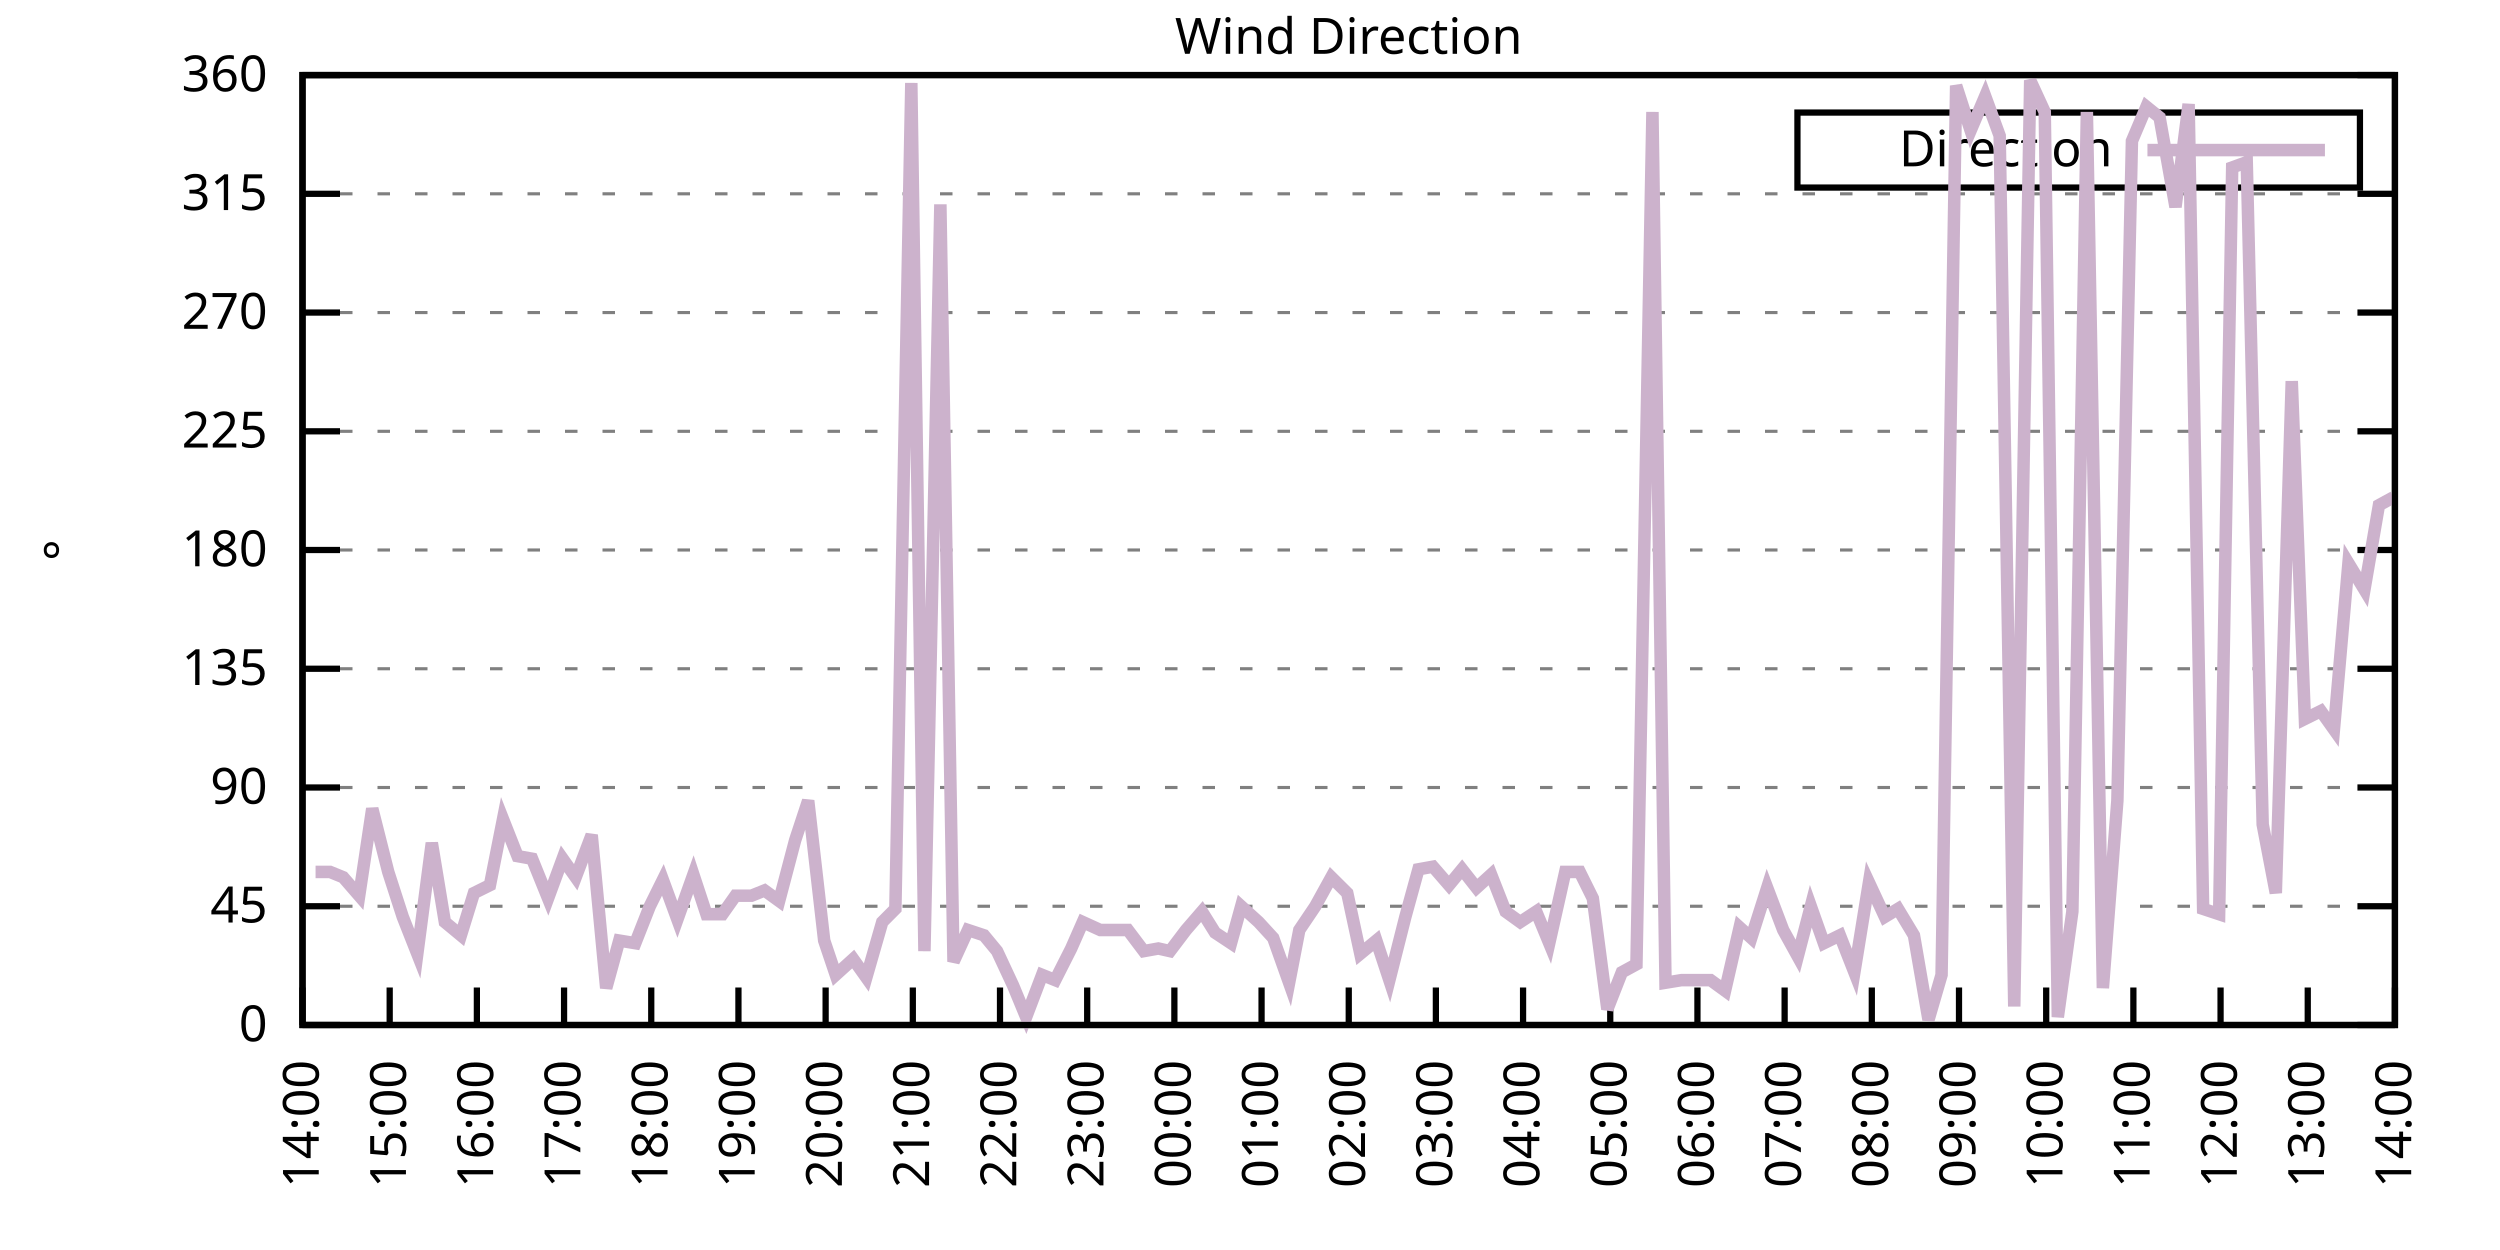
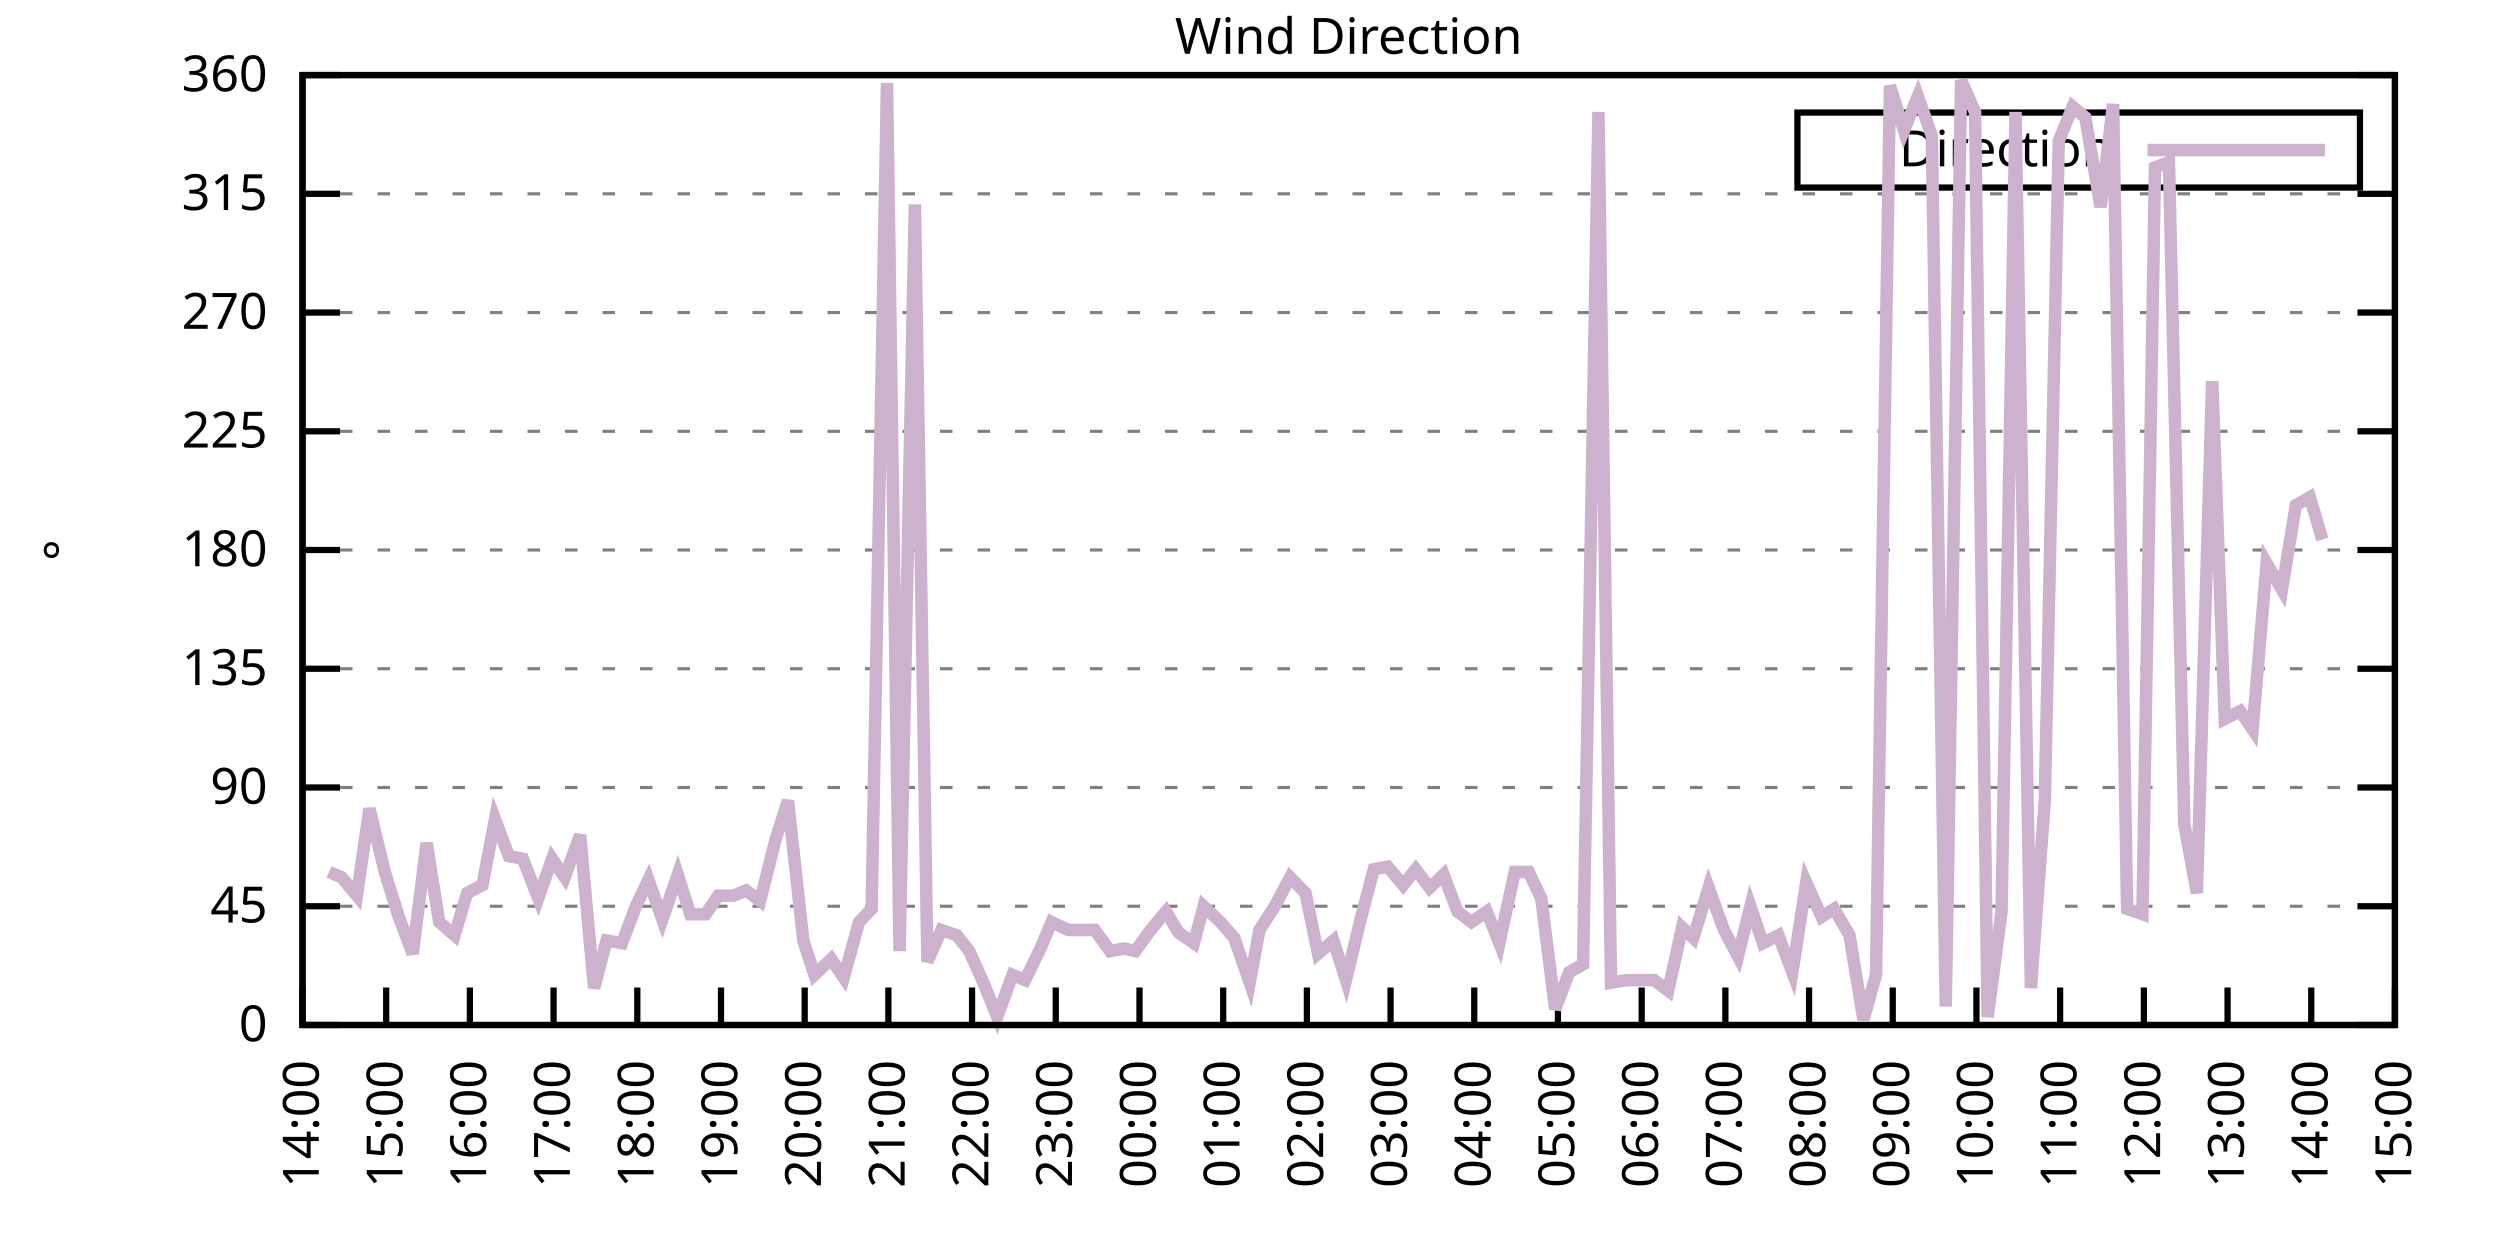
<svg xmlns="http://www.w3.org/2000/svg" xmlns:xlink="http://www.w3.org/1999/xlink" width="400" height="200" viewBox="0 0 400 200">
  <g id="gnuplot_canvas">
    <rect x="0" y="0" width="400" height="200" fill="none" />
    <defs>
      <circle id="gpDot" r="0.5" stroke-width="0.5" stroke="currentColor" />
      <path id="gpPt0" stroke-width="0.333" stroke="currentColor" d="M-1,0 h2 M0,-1 v2" />
      <path id="gpPt1" stroke-width="0.333" stroke="currentColor" d="M-1,-1 L1,1 M1,-1 L-1,1" />
      <path id="gpPt2" stroke-width="0.333" stroke="currentColor" d="M-1,0 L1,0 M0,-1 L0,1 M-1,-1 L1,1 M-1,1 L1,-1" />
      <rect id="gpPt3" stroke-width="0.333" stroke="currentColor" x="-1" y="-1" width="2" height="2" />
      <rect id="gpPt4" stroke-width="0.333" stroke="currentColor" fill="currentColor" x="-1" y="-1" width="2" height="2" />
      <circle id="gpPt5" stroke-width="0.333" stroke="currentColor" cx="0" cy="0" r="1" />
      <use xlink:href="#gpPt5" id="gpPt6" fill="currentColor" stroke="none" />
      <path id="gpPt7" stroke-width="0.333" stroke="currentColor" d="M0,-1.33 L-1.33,0.67 L1.33,0.67 z" />
      <use xlink:href="#gpPt7" id="gpPt8" fill="currentColor" stroke="none" />
      <use xlink:href="#gpPt7" id="gpPt9" stroke="currentColor" transform="rotate(180)" />
      <use xlink:href="#gpPt9" id="gpPt10" fill="currentColor" stroke="none" />
      <use xlink:href="#gpPt3" id="gpPt11" stroke="currentColor" transform="rotate(45)" />
      <use xlink:href="#gpPt11" id="gpPt12" fill="currentColor" stroke="none" />
      <path id="gpPt13" stroke-width="0.333" stroke="currentColor" d="M0,1.330 L1.265,0.411 L0.782,-1.067 L-0.782,-1.076 L-1.265,0.411 z" />
      <use xlink:href="#gpPt13" id="gpPt14" fill="currentColor" stroke="none" />
      <filter id="textbox" filterUnits="objectBoundingBox" x="0" y="0" height="1" width="1">
        <feFlood flood-color="white" flood-opacity="1" result="bgnd" />
        <feComposite in="SourceGraphic" in2="bgnd" operator="atop" />
      </filter>
      <filter id="greybox" filterUnits="objectBoundingBox" x="0" y="0" height="1" width="1">
        <feFlood flood-color="lightgrey" flood-opacity="1" result="grey" />
        <feComposite in="SourceGraphic" in2="grey" operator="atop" />
      </filter>
    </defs>
    <g fill="none" color="white" stroke="currentColor" stroke-width="1.00" stroke-linecap="butt" stroke-linejoin="miter">
</g>
    <g fill="none" color="black" stroke="currentColor" stroke-width="1.00" stroke-linecap="butt" stroke-linejoin="miter">
      <g stroke="none" shape-rendering="crispEdges">
        <polygon fill="rgb(255, 255, 255)" points="48.40,164.00 383.18,164.00 383.18,12.02 48.40,12.02 " />
      </g>
    </g>
    <g fill="none" color="black" stroke="currentColor" stroke-width="1.00" stroke-linecap="butt" stroke-linejoin="miter">
</g>
    <g fill="none" color="black" stroke="black" stroke-width="0.50" stroke-linecap="butt" stroke-linejoin="miter">
</g>
    <g fill="none" color="gray" stroke="currentColor" stroke-width="0.50" stroke-linecap="butt" stroke-linejoin="miter">
      <path stroke="gray" stroke-dasharray="2,4" class="gridline" d="M48.40,164.00 L383.19,164.00  " />
    </g>
    <g fill="none" color="gray" stroke="gray" stroke-width="1.00" stroke-linecap="butt" stroke-linejoin="miter">
</g>
    <g fill="none" color="black" stroke="currentColor" stroke-width="1.00" stroke-linecap="butt" stroke-linejoin="miter">
      <path stroke="black" d="M48.40,164.00 L54.40,164.00 M383.19,164.00 L377.19,164.00  " />
      <g transform="translate(42.80,166.60)" stroke="none" fill="black" font-family="Sans" font-size="8.00" text-anchor="end">
        <text>
          <tspan font-family="Sans"> 0</tspan>
        </text>
      </g>
    </g>
    <g fill="none" color="black" stroke="currentColor" stroke-width="1.00" stroke-linecap="butt" stroke-linejoin="miter">
</g>
    <g fill="none" color="black" stroke="black" stroke-width="0.50" stroke-linecap="butt" stroke-linejoin="miter">
</g>
    <g fill="none" color="gray" stroke="currentColor" stroke-width="0.50" stroke-linecap="butt" stroke-linejoin="miter">
      <path stroke="gray" stroke-dasharray="2,4" class="gridline" d="M48.40,145.00 L383.19,145.00  " />
    </g>
    <g fill="none" color="gray" stroke="gray" stroke-width="1.00" stroke-linecap="butt" stroke-linejoin="miter">
</g>
    <g fill="none" color="black" stroke="currentColor" stroke-width="1.00" stroke-linecap="butt" stroke-linejoin="miter">
      <path stroke="black" d="M48.40,145.00 L54.40,145.00 M383.19,145.00 L377.19,145.00  " />
      <g transform="translate(42.80,147.60)" stroke="none" fill="black" font-family="Sans" font-size="8.00" text-anchor="end">
        <text>
          <tspan font-family="Sans"> 45</tspan>
        </text>
      </g>
    </g>
    <g fill="none" color="black" stroke="currentColor" stroke-width="1.00" stroke-linecap="butt" stroke-linejoin="miter">
</g>
    <g fill="none" color="black" stroke="black" stroke-width="0.50" stroke-linecap="butt" stroke-linejoin="miter">
</g>
    <g fill="none" color="gray" stroke="currentColor" stroke-width="0.50" stroke-linecap="butt" stroke-linejoin="miter">
      <path stroke="gray" stroke-dasharray="2,4" class="gridline" d="M48.40,126.00 L383.19,126.00  " />
    </g>
    <g fill="none" color="gray" stroke="gray" stroke-width="1.00" stroke-linecap="butt" stroke-linejoin="miter">
</g>
    <g fill="none" color="black" stroke="currentColor" stroke-width="1.00" stroke-linecap="butt" stroke-linejoin="miter">
      <path stroke="black" d="M48.40,126.00 L54.40,126.00 M383.19,126.00 L377.19,126.00  " />
      <g transform="translate(42.80,128.60)" stroke="none" fill="black" font-family="Sans" font-size="8.00" text-anchor="end">
        <text>
          <tspan font-family="Sans"> 90</tspan>
        </text>
      </g>
    </g>
    <g fill="none" color="black" stroke="currentColor" stroke-width="1.00" stroke-linecap="butt" stroke-linejoin="miter">
</g>
    <g fill="none" color="black" stroke="black" stroke-width="0.50" stroke-linecap="butt" stroke-linejoin="miter">
</g>
    <g fill="none" color="gray" stroke="currentColor" stroke-width="0.50" stroke-linecap="butt" stroke-linejoin="miter">
      <path stroke="gray" stroke-dasharray="2,4" class="gridline" d="M48.40,107.00 L383.19,107.00  " />
    </g>
    <g fill="none" color="gray" stroke="gray" stroke-width="1.00" stroke-linecap="butt" stroke-linejoin="miter">
</g>
    <g fill="none" color="black" stroke="currentColor" stroke-width="1.00" stroke-linecap="butt" stroke-linejoin="miter">
      <path stroke="black" d="M48.40,107.00 L54.40,107.00 M383.19,107.00 L377.19,107.00  " />
      <g transform="translate(42.80,109.60)" stroke="none" fill="black" font-family="Sans" font-size="8.00" text-anchor="end">
        <text>
          <tspan font-family="Sans"> 135</tspan>
        </text>
      </g>
    </g>
    <g fill="none" color="black" stroke="currentColor" stroke-width="1.00" stroke-linecap="butt" stroke-linejoin="miter">
</g>
    <g fill="none" color="black" stroke="black" stroke-width="0.50" stroke-linecap="butt" stroke-linejoin="miter">
</g>
    <g fill="none" color="gray" stroke="currentColor" stroke-width="0.50" stroke-linecap="butt" stroke-linejoin="miter">
      <path stroke="gray" stroke-dasharray="2,4" class="gridline" d="M48.40,88.00 L383.19,88.00  " />
    </g>
    <g fill="none" color="gray" stroke="gray" stroke-width="1.00" stroke-linecap="butt" stroke-linejoin="miter">
</g>
    <g fill="none" color="black" stroke="currentColor" stroke-width="1.00" stroke-linecap="butt" stroke-linejoin="miter">
      <path stroke="black" d="M48.40,88.00 L54.40,88.00 M383.19,88.00 L377.19,88.00  " />
      <g transform="translate(42.80,90.60)" stroke="none" fill="black" font-family="Sans" font-size="8.00" text-anchor="end">
        <text>
          <tspan font-family="Sans"> 180</tspan>
        </text>
      </g>
    </g>
    <g fill="none" color="black" stroke="currentColor" stroke-width="1.00" stroke-linecap="butt" stroke-linejoin="miter">
</g>
    <g fill="none" color="black" stroke="black" stroke-width="0.50" stroke-linecap="butt" stroke-linejoin="miter">
</g>
    <g fill="none" color="gray" stroke="currentColor" stroke-width="0.50" stroke-linecap="butt" stroke-linejoin="miter">
      <path stroke="gray" stroke-dasharray="2,4" class="gridline" d="M48.40,69.01 L383.19,69.01  " />
    </g>
    <g fill="none" color="gray" stroke="gray" stroke-width="1.00" stroke-linecap="butt" stroke-linejoin="miter">
</g>
    <g fill="none" color="black" stroke="currentColor" stroke-width="1.00" stroke-linecap="butt" stroke-linejoin="miter">
      <path stroke="black" d="M48.40,69.01 L54.40,69.01 M383.19,69.01 L377.19,69.01  " />
      <g transform="translate(42.80,71.61)" stroke="none" fill="black" font-family="Sans" font-size="8.00" text-anchor="end">
        <text>
          <tspan font-family="Sans"> 225</tspan>
        </text>
      </g>
    </g>
    <g fill="none" color="black" stroke="currentColor" stroke-width="1.00" stroke-linecap="butt" stroke-linejoin="miter">
</g>
    <g fill="none" color="black" stroke="black" stroke-width="0.50" stroke-linecap="butt" stroke-linejoin="miter">
</g>
    <g fill="none" color="gray" stroke="currentColor" stroke-width="0.50" stroke-linecap="butt" stroke-linejoin="miter">
      <path stroke="gray" stroke-dasharray="2,4" class="gridline" d="M48.40,50.01 L383.19,50.01  " />
    </g>
    <g fill="none" color="gray" stroke="gray" stroke-width="1.00" stroke-linecap="butt" stroke-linejoin="miter">
</g>
    <g fill="none" color="black" stroke="currentColor" stroke-width="1.00" stroke-linecap="butt" stroke-linejoin="miter">
      <path stroke="black" d="M48.40,50.01 L54.40,50.01 M383.19,50.01 L377.19,50.01  " />
      <g transform="translate(42.80,52.61)" stroke="none" fill="black" font-family="Sans" font-size="8.00" text-anchor="end">
        <text>
          <tspan font-family="Sans"> 270</tspan>
        </text>
      </g>
    </g>
    <g fill="none" color="black" stroke="currentColor" stroke-width="1.00" stroke-linecap="butt" stroke-linejoin="miter">
</g>
    <g fill="none" color="black" stroke="black" stroke-width="0.50" stroke-linecap="butt" stroke-linejoin="miter">
</g>
    <g fill="none" color="gray" stroke="currentColor" stroke-width="0.50" stroke-linecap="butt" stroke-linejoin="miter">
      <path stroke="gray" stroke-dasharray="2,4" class="gridline" d="M48.40,31.01 L383.19,31.01  " />
    </g>
    <g fill="none" color="gray" stroke="gray" stroke-width="1.00" stroke-linecap="butt" stroke-linejoin="miter">
</g>
    <g fill="none" color="black" stroke="currentColor" stroke-width="1.00" stroke-linecap="butt" stroke-linejoin="miter">
      <path stroke="black" d="M48.40,31.01 L54.40,31.01 M383.19,31.01 L377.19,31.01  " />
      <g transform="translate(42.80,33.61)" stroke="none" fill="black" font-family="Sans" font-size="8.00" text-anchor="end">
        <text>
          <tspan font-family="Sans"> 315</tspan>
        </text>
      </g>
    </g>
    <g fill="none" color="black" stroke="currentColor" stroke-width="1.00" stroke-linecap="butt" stroke-linejoin="miter">
</g>
    <g fill="none" color="black" stroke="black" stroke-width="0.50" stroke-linecap="butt" stroke-linejoin="miter">
</g>
    <g fill="none" color="gray" stroke="currentColor" stroke-width="0.50" stroke-linecap="butt" stroke-linejoin="miter">
      <path stroke="gray" stroke-dasharray="2,4" class="gridline" d="M48.40,12.01 L383.19,12.01  " />
    </g>
    <g fill="none" color="gray" stroke="gray" stroke-width="1.00" stroke-linecap="butt" stroke-linejoin="miter">
</g>
    <g fill="none" color="black" stroke="currentColor" stroke-width="1.00" stroke-linecap="butt" stroke-linejoin="miter">
      <path stroke="black" d="M48.40,12.01 L54.40,12.01 M383.19,12.01 L377.19,12.01  " />
      <g transform="translate(42.80,14.61)" stroke="none" fill="black" font-family="Sans" font-size="8.00" text-anchor="end">
        <text>
          <tspan font-family="Sans"> 360</tspan>
        </text>
      </g>
    </g>
    <g fill="none" color="black" stroke="currentColor" stroke-width="1.00" stroke-linecap="butt" stroke-linejoin="miter">
      <path stroke="black" d="M48.40,164.00 L48.40,158.00  " />
      <g transform="translate(51.00,169.60) rotate(270.00)" stroke="none" fill="black" font-family="Sans" font-size="8.00" text-anchor="end">
        <text>
          <tspan font-family="Sans">14:00</tspan>
        </text>
      </g>
    </g>
    <g fill="none" color="black" stroke="currentColor" stroke-width="1.00" stroke-linecap="butt" stroke-linejoin="miter">
-       <path stroke="black" d="M62.35,164.00 L62.35,158.00  " />
-       <g transform="translate(64.95,169.60) rotate(270.00)" stroke="none" fill="black" font-family="Sans" font-size="8.00" text-anchor="end">
+       <path stroke="black" d="M61.79,164.00 L61.79,158.00  " />
+       <g transform="translate(64.39,169.60) rotate(270.00)" stroke="none" fill="black" font-family="Sans" font-size="8.00" text-anchor="end">
        <text>
          <tspan font-family="Sans">15:00</tspan>
        </text>
      </g>
    </g>
    <g fill="none" color="black" stroke="currentColor" stroke-width="1.00" stroke-linecap="butt" stroke-linejoin="miter">
-       <path stroke="black" d="M76.30,164.00 L76.30,158.00  " />
-       <g transform="translate(78.90,169.60) rotate(270.00)" stroke="none" fill="black" font-family="Sans" font-size="8.00" text-anchor="end">
+       <path stroke="black" d="M75.18,164.00 L75.18,158.00  " />
+       <g transform="translate(77.78,169.60) rotate(270.00)" stroke="none" fill="black" font-family="Sans" font-size="8.00" text-anchor="end">
        <text>
          <tspan font-family="Sans">16:00</tspan>
        </text>
      </g>
    </g>
    <g fill="none" color="black" stroke="currentColor" stroke-width="1.00" stroke-linecap="butt" stroke-linejoin="miter">
-       <path stroke="black" d="M90.25,164.00 L90.25,158.00  " />
-       <g transform="translate(92.85,169.60) rotate(270.00)" stroke="none" fill="black" font-family="Sans" font-size="8.00" text-anchor="end">
+       <path stroke="black" d="M88.57,164.00 L88.57,158.00  " />
+       <g transform="translate(91.17,169.60) rotate(270.00)" stroke="none" fill="black" font-family="Sans" font-size="8.00" text-anchor="end">
        <text>
          <tspan font-family="Sans">17:00</tspan>
        </text>
      </g>
    </g>
    <g fill="none" color="black" stroke="currentColor" stroke-width="1.00" stroke-linecap="butt" stroke-linejoin="miter">
-       <path stroke="black" d="M104.20,164.00 L104.20,158.00  " />
-       <g transform="translate(106.80,169.60) rotate(270.00)" stroke="none" fill="black" font-family="Sans" font-size="8.00" text-anchor="end">
+       <path stroke="black" d="M101.97,164.00 L101.97,158.00  " />
+       <g transform="translate(104.57,169.60) rotate(270.00)" stroke="none" fill="black" font-family="Sans" font-size="8.00" text-anchor="end">
        <text>
          <tspan font-family="Sans">18:00</tspan>
        </text>
      </g>
    </g>
    <g fill="none" color="black" stroke="currentColor" stroke-width="1.00" stroke-linecap="butt" stroke-linejoin="miter">
-       <path stroke="black" d="M118.15,164.00 L118.15,158.00  " />
-       <g transform="translate(120.75,169.60) rotate(270.00)" stroke="none" fill="black" font-family="Sans" font-size="8.00" text-anchor="end">
+       <path stroke="black" d="M115.36,164.00 L115.36,158.00  " />
+       <g transform="translate(117.96,169.60) rotate(270.00)" stroke="none" fill="black" font-family="Sans" font-size="8.00" text-anchor="end">
        <text>
          <tspan font-family="Sans">19:00</tspan>
        </text>
      </g>
    </g>
    <g fill="none" color="black" stroke="currentColor" stroke-width="1.00" stroke-linecap="butt" stroke-linejoin="miter">
-       <path stroke="black" d="M132.10,164.00 L132.10,158.00  " />
-       <g transform="translate(134.70,169.60) rotate(270.00)" stroke="none" fill="black" font-family="Sans" font-size="8.00" text-anchor="end">
+       <path stroke="black" d="M128.75,164.00 L128.75,158.00  " />
+       <g transform="translate(131.35,169.60) rotate(270.00)" stroke="none" fill="black" font-family="Sans" font-size="8.00" text-anchor="end">
        <text>
          <tspan font-family="Sans">20:00</tspan>
        </text>
      </g>
    </g>
    <g fill="none" color="black" stroke="currentColor" stroke-width="1.00" stroke-linecap="butt" stroke-linejoin="miter">
-       <path stroke="black" d="M146.05,164.00 L146.05,158.00  " />
-       <g transform="translate(148.65,169.60) rotate(270.00)" stroke="none" fill="black" font-family="Sans" font-size="8.00" text-anchor="end">
+       <path stroke="black" d="M142.14,164.00 L142.14,158.00  " />
+       <g transform="translate(144.74,169.60) rotate(270.00)" stroke="none" fill="black" font-family="Sans" font-size="8.00" text-anchor="end">
        <text>
          <tspan font-family="Sans">21:00</tspan>
        </text>
      </g>
    </g>
    <g fill="none" color="black" stroke="currentColor" stroke-width="1.00" stroke-linecap="butt" stroke-linejoin="miter">
-       <path stroke="black" d="M160.00,164.00 L160.00,158.00  " />
-       <g transform="translate(162.60,169.60) rotate(270.00)" stroke="none" fill="black" font-family="Sans" font-size="8.00" text-anchor="end">
+       <path stroke="black" d="M155.53,164.00 L155.53,158.00  " />
+       <g transform="translate(158.13,169.60) rotate(270.00)" stroke="none" fill="black" font-family="Sans" font-size="8.00" text-anchor="end">
        <text>
          <tspan font-family="Sans">22:00</tspan>
        </text>
      </g>
    </g>
    <g fill="none" color="black" stroke="currentColor" stroke-width="1.00" stroke-linecap="butt" stroke-linejoin="miter">
-       <path stroke="black" d="M173.95,164.00 L173.95,158.00  " />
-       <g transform="translate(176.55,169.60) rotate(270.00)" stroke="none" fill="black" font-family="Sans" font-size="8.00" text-anchor="end">
+       <path stroke="black" d="M168.92,164.00 L168.92,158.00  " />
+       <g transform="translate(171.52,169.60) rotate(270.00)" stroke="none" fill="black" font-family="Sans" font-size="8.00" text-anchor="end">
        <text>
          <tspan font-family="Sans">23:00</tspan>
        </text>
      </g>
    </g>
    <g fill="none" color="black" stroke="currentColor" stroke-width="1.00" stroke-linecap="butt" stroke-linejoin="miter">
-       <path stroke="black" d="M187.90,164.00 L187.90,158.00  " />
-       <g transform="translate(190.50,169.60) rotate(270.00)" stroke="none" fill="black" font-family="Sans" font-size="8.00" text-anchor="end">
+       <path stroke="black" d="M182.32,164.00 L182.32,158.00  " />
+       <g transform="translate(184.92,169.60) rotate(270.00)" stroke="none" fill="black" font-family="Sans" font-size="8.00" text-anchor="end">
        <text>
          <tspan font-family="Sans">00:00</tspan>
        </text>
      </g>
    </g>
    <g fill="none" color="black" stroke="currentColor" stroke-width="1.00" stroke-linecap="butt" stroke-linejoin="miter">
-       <path stroke="black" d="M201.85,164.00 L201.85,158.00  " />
-       <g transform="translate(204.45,169.60) rotate(270.00)" stroke="none" fill="black" font-family="Sans" font-size="8.00" text-anchor="end">
+       <path stroke="black" d="M195.71,164.00 L195.71,158.00  " />
+       <g transform="translate(198.31,169.60) rotate(270.00)" stroke="none" fill="black" font-family="Sans" font-size="8.00" text-anchor="end">
        <text>
          <tspan font-family="Sans">01:00</tspan>
        </text>
      </g>
    </g>
    <g fill="none" color="black" stroke="currentColor" stroke-width="1.00" stroke-linecap="butt" stroke-linejoin="miter">
-       <path stroke="black" d="M215.80,164.00 L215.80,158.00  " />
-       <g transform="translate(218.40,169.60) rotate(270.00)" stroke="none" fill="black" font-family="Sans" font-size="8.00" text-anchor="end">
+       <path stroke="black" d="M209.10,164.00 L209.10,158.00  " />
+       <g transform="translate(211.70,169.60) rotate(270.00)" stroke="none" fill="black" font-family="Sans" font-size="8.00" text-anchor="end">
        <text>
          <tspan font-family="Sans">02:00</tspan>
        </text>
      </g>
    </g>
    <g fill="none" color="black" stroke="currentColor" stroke-width="1.00" stroke-linecap="butt" stroke-linejoin="miter">
-       <path stroke="black" d="M229.74,164.00 L229.74,158.00  " />
-       <g transform="translate(232.34,169.60) rotate(270.00)" stroke="none" fill="black" font-family="Sans" font-size="8.00" text-anchor="end">
+       <path stroke="black" d="M222.49,164.00 L222.49,158.00  " />
+       <g transform="translate(225.09,169.60) rotate(270.00)" stroke="none" fill="black" font-family="Sans" font-size="8.00" text-anchor="end">
        <text>
          <tspan font-family="Sans">03:00</tspan>
        </text>
      </g>
    </g>
    <g fill="none" color="black" stroke="currentColor" stroke-width="1.00" stroke-linecap="butt" stroke-linejoin="miter">
-       <path stroke="black" d="M243.69,164.00 L243.69,158.00  " />
-       <g transform="translate(246.29,169.60) rotate(270.00)" stroke="none" fill="black" font-family="Sans" font-size="8.00" text-anchor="end">
+       <path stroke="black" d="M235.88,164.00 L235.88,158.00  " />
+       <g transform="translate(238.48,169.60) rotate(270.00)" stroke="none" fill="black" font-family="Sans" font-size="8.00" text-anchor="end">
        <text>
          <tspan font-family="Sans">04:00</tspan>
        </text>
      </g>
    </g>
    <g fill="none" color="black" stroke="currentColor" stroke-width="1.00" stroke-linecap="butt" stroke-linejoin="miter">
-       <path stroke="black" d="M257.64,164.00 L257.64,158.00  " />
-       <g transform="translate(260.24,169.60) rotate(270.00)" stroke="none" fill="black" font-family="Sans" font-size="8.00" text-anchor="end">
+       <path stroke="black" d="M249.27,164.00 L249.27,158.00  " />
+       <g transform="translate(251.87,169.60) rotate(270.00)" stroke="none" fill="black" font-family="Sans" font-size="8.00" text-anchor="end">
        <text>
          <tspan font-family="Sans">05:00</tspan>
        </text>
      </g>
    </g>
    <g fill="none" color="black" stroke="currentColor" stroke-width="1.00" stroke-linecap="butt" stroke-linejoin="miter">
-       <path stroke="black" d="M271.59,164.00 L271.59,158.00  " />
-       <g transform="translate(274.19,169.60) rotate(270.00)" stroke="none" fill="black" font-family="Sans" font-size="8.00" text-anchor="end">
+       <path stroke="black" d="M262.67,164.00 L262.67,158.00  " />
+       <g transform="translate(265.27,169.60) rotate(270.00)" stroke="none" fill="black" font-family="Sans" font-size="8.00" text-anchor="end">
        <text>
          <tspan font-family="Sans">06:00</tspan>
        </text>
      </g>
    </g>
    <g fill="none" color="black" stroke="currentColor" stroke-width="1.00" stroke-linecap="butt" stroke-linejoin="miter">
-       <path stroke="black" d="M285.54,164.00 L285.54,158.00  " />
-       <g transform="translate(288.14,169.60) rotate(270.00)" stroke="none" fill="black" font-family="Sans" font-size="8.00" text-anchor="end">
+       <path stroke="black" d="M276.06,164.00 L276.06,158.00  " />
+       <g transform="translate(278.66,169.60) rotate(270.00)" stroke="none" fill="black" font-family="Sans" font-size="8.00" text-anchor="end">
        <text>
          <tspan font-family="Sans">07:00</tspan>
        </text>
      </g>
    </g>
    <g fill="none" color="black" stroke="currentColor" stroke-width="1.00" stroke-linecap="butt" stroke-linejoin="miter">
-       <path stroke="black" d="M299.49,164.00 L299.49,158.00  " />
-       <g transform="translate(302.09,169.60) rotate(270.00)" stroke="none" fill="black" font-family="Sans" font-size="8.00" text-anchor="end">
+       <path stroke="black" d="M289.45,164.00 L289.45,158.00  " />
+       <g transform="translate(292.05,169.60) rotate(270.00)" stroke="none" fill="black" font-family="Sans" font-size="8.00" text-anchor="end">
        <text>
          <tspan font-family="Sans">08:00</tspan>
        </text>
      </g>
    </g>
    <g fill="none" color="black" stroke="currentColor" stroke-width="1.00" stroke-linecap="butt" stroke-linejoin="miter">
-       <path stroke="black" d="M313.44,164.00 L313.44,158.00  " />
-       <g transform="translate(316.04,169.60) rotate(270.00)" stroke="none" fill="black" font-family="Sans" font-size="8.00" text-anchor="end">
+       <path stroke="black" d="M302.84,164.00 L302.84,158.00  " />
+       <g transform="translate(305.44,169.60) rotate(270.00)" stroke="none" fill="black" font-family="Sans" font-size="8.00" text-anchor="end">
        <text>
          <tspan font-family="Sans">09:00</tspan>
        </text>
      </g>
    </g>
    <g fill="none" color="black" stroke="currentColor" stroke-width="1.00" stroke-linecap="butt" stroke-linejoin="miter">
-       <path stroke="black" d="M327.39,164.00 L327.39,158.00  " />
-       <g transform="translate(329.99,169.60) rotate(270.00)" stroke="none" fill="black" font-family="Sans" font-size="8.00" text-anchor="end">
+       <path stroke="black" d="M316.23,164.00 L316.23,158.00  " />
+       <g transform="translate(318.83,169.60) rotate(270.00)" stroke="none" fill="black" font-family="Sans" font-size="8.00" text-anchor="end">
        <text>
          <tspan font-family="Sans">10:00</tspan>
        </text>
      </g>
    </g>
    <g fill="none" color="black" stroke="currentColor" stroke-width="1.00" stroke-linecap="butt" stroke-linejoin="miter">
-       <path stroke="black" d="M341.34,164.00 L341.34,158.00  " />
-       <g transform="translate(343.94,169.60) rotate(270.00)" stroke="none" fill="black" font-family="Sans" font-size="8.00" text-anchor="end">
+       <path stroke="black" d="M329.62,164.00 L329.62,158.00  " />
+       <g transform="translate(332.22,169.60) rotate(270.00)" stroke="none" fill="black" font-family="Sans" font-size="8.00" text-anchor="end">
        <text>
          <tspan font-family="Sans">11:00</tspan>
        </text>
      </g>
    </g>
    <g fill="none" color="black" stroke="currentColor" stroke-width="1.00" stroke-linecap="butt" stroke-linejoin="miter">
-       <path stroke="black" d="M355.29,164.00 L355.29,158.00  " />
-       <g transform="translate(357.89,169.60) rotate(270.00)" stroke="none" fill="black" font-family="Sans" font-size="8.00" text-anchor="end">
+       <path stroke="black" d="M343.02,164.00 L343.02,158.00  " />
+       <g transform="translate(345.62,169.60) rotate(270.00)" stroke="none" fill="black" font-family="Sans" font-size="8.00" text-anchor="end">
        <text>
          <tspan font-family="Sans">12:00</tspan>
        </text>
      </g>
    </g>
    <g fill="none" color="black" stroke="currentColor" stroke-width="1.00" stroke-linecap="butt" stroke-linejoin="miter">
-       <path stroke="black" d="M369.24,164.00 L369.24,158.00  " />
-       <g transform="translate(371.84,169.60) rotate(270.00)" stroke="none" fill="black" font-family="Sans" font-size="8.00" text-anchor="end">
+       <path stroke="black" d="M356.41,164.00 L356.41,158.00  " />
+       <g transform="translate(359.01,169.60) rotate(270.00)" stroke="none" fill="black" font-family="Sans" font-size="8.00" text-anchor="end">
        <text>
          <tspan font-family="Sans">13:00</tspan>
+         </text>
+       </g>
+     </g>
+     <g fill="none" color="black" stroke="currentColor" stroke-width="1.00" stroke-linecap="butt" stroke-linejoin="miter">
+       <path stroke="black" d="M369.80,164.00 L369.80,158.00  " />
+       <g transform="translate(372.40,169.60) rotate(270.00)" stroke="none" fill="black" font-family="Sans" font-size="8.00" text-anchor="end">
+         <text>
+           <tspan font-family="Sans">14:00</tspan>
        </text>
      </g>
    </g>
    <g fill="none" color="black" stroke="currentColor" stroke-width="1.00" stroke-linecap="butt" stroke-linejoin="miter">
      <path stroke="black" d="M383.19,164.00 L383.19,158.00  " />
      <g transform="translate(385.79,169.60) rotate(270.00)" stroke="none" fill="black" font-family="Sans" font-size="8.00" text-anchor="end">
        <text>
-           <tspan font-family="Sans">14:00</tspan>
+           <tspan font-family="Sans">15:00</tspan>
        </text>
      </g>
    </g>
    <g fill="none" color="black" stroke="currentColor" stroke-width="1.00" stroke-linecap="butt" stroke-linejoin="miter">
</g>
    <g fill="none" color="black" stroke="currentColor" stroke-width="1.00" stroke-linecap="butt" stroke-linejoin="miter">
      <path stroke="black" d="M48.40,12.01 L48.40,164.00 L383.19,164.00 L383.19,12.01 L48.40,12.01 Z  " />
    </g>
    <g fill="none" color="black" stroke="currentColor" stroke-width="1.00" stroke-linecap="butt" stroke-linejoin="miter">
</g>
    <g fill="none" color="black" stroke="currentColor" stroke-width="1.00" stroke-linecap="butt" stroke-linejoin="miter">
      <path stroke="black" d="M287.59,30.01 L287.59,18.01 L377.59,18.01 L377.59,30.01 L287.59,30.01 Z  " />
    </g>
    <g id="Wind_direction_plot_1">
      <g fill="none" color="white" stroke="black" stroke-width="2.00" stroke-linecap="butt" stroke-linejoin="miter">
</g>
      <g fill="none" color="black" stroke="currentColor" stroke-width="2.00" stroke-linecap="butt" stroke-linejoin="miter">
        <g transform="translate(337.99,26.61)" stroke="none" fill="black" font-family="Sans" font-size="8.00" text-anchor="end">
          <text>
            <tspan font-family="Sans">Direction</tspan>
          </text>
        </g>
      </g>
      <g fill="none" color="black" stroke="currentColor" stroke-width="2.00" stroke-linecap="butt" stroke-linejoin="miter">
-         <path stroke="rgb(204, 178, 204)" d="M343.59,24.01 L371.99,24.01 M50.49,139.51 L52.82,139.51 L54.91,140.36 L57.47,143.31 L59.56,129.38 L62.12,139.51   L64.44,146.69 L66.77,152.60 L69.09,134.87 L71.18,147.53 L73.74,149.65 L75.83,142.89 L78.39,141.62 L80.48,131.07   L82.81,136.98 L85.13,137.40 L87.69,143.73 L90.02,137.40 L92.11,140.36 L94.67,133.60 L96.99,158.09 L99.08,150.49   L101.64,150.91 L103.97,145.00 L106.06,140.78 L108.38,147.11 L110.94,139.93 L113.03,146.27 L115.59,146.27 L117.68,143.31   L120.24,143.31 L122.33,142.47 L124.66,144.16 L127.22,134.45 L129.31,128.11 L131.87,150.49 L133.72,155.98 L136.51,153.45   L138.61,156.40 L141.16,147.53 L143.26,145.42 L145.81,13.28 L147.91,152.18 L150.46,32.70 L152.56,153.87 L154.88,148.80   L157.44,149.65 L159.53,152.18 L162.09,157.67 L164.18,162.73 L166.74,155.98 L168.83,156.82 L171.39,151.76 L173.25,147.53   L176.04,148.80 L178.13,148.80 L180.46,148.80 L183.01,152.18 L185.34,151.76 L187.20,152.18 L189.76,148.80 L192.31,145.85   L194.41,149.22 L196.96,150.91 L198.59,145.00 L201.38,147.53 L203.71,150.07 L206.26,157.24 L207.89,148.80 L210.45,145.00   L213.01,140.36 L215.56,142.89 L217.65,152.60 L220.21,150.49 L222.30,156.82 L224.86,146.69 L226.95,139.09 L229.28,138.67   L231.84,141.62 L233.93,139.09 L236.25,142.05 L238.58,139.93 L240.90,145.85 L243.23,147.53 L245.79,145.85 L247.88,150.91   L250.44,139.51 L252.76,139.51 L254.85,143.73 L257.18,161.47 L259.50,155.56 L261.83,154.29 L264.39,17.92 L266.48,157.24   L269.04,156.82 L271.13,156.82 L273.69,156.82 L276.01,158.51 L278.34,148.38 L280.20,150.07 L282.75,142.05 L285.31,148.80   L287.64,153.02 L289.73,145.00 L291.82,150.91 L294.38,149.65 L296.70,155.56 L299.03,141.20 L301.58,146.69 L303.68,145.42   L306.23,149.65 L308.56,163.16 L310.65,155.98 L312.98,13.70 L315.30,20.88 L317.63,15.39 L319.95,21.72 L322.28,161.04   L324.83,12.85 L327.16,17.92 L329.25,162.73 L331.58,145.85 L333.90,17.92 L336.46,158.09 L338.78,128.11 L341.11,22.56   L343.43,17.08 L345.53,18.77 L348.08,33.12 L350.18,16.65 L352.50,145.42 L355.06,146.27 L357.15,26.79 L359.48,25.94   L362.03,131.91 L364.13,142.89 L366.68,60.98 L368.78,115.03 L371.33,113.76 L373.43,116.71 L375.75,90.12 L378.31,94.34   L380.63,80.83 L382.96,79.56  " />
+         <path stroke="rgb(204, 178, 204)" d="M343.59,24.01 L371.99,24.01 M52.64,139.51 L54.65,140.36 L57.10,143.31 L59.11,129.38 L61.57,139.51 L63.80,146.69   L66.03,152.60 L68.26,134.87 L70.27,147.53 L72.73,149.65 L74.74,142.89 L77.19,141.62 L79.20,131.07 L81.43,136.98   L83.66,137.40 L86.12,143.73 L88.35,137.40 L90.36,140.36 L92.82,133.60 L95.05,158.09 L97.06,150.49 L99.51,150.91   L101.74,145.00 L103.75,140.78 L105.98,147.11 L108.44,139.93 L110.45,146.27 L112.90,146.27 L114.91,143.31 L117.37,143.31   L119.38,142.47 L121.61,144.16 L124.06,134.45 L126.07,128.11 L128.53,150.49 L130.31,155.98 L132.99,153.45 L135.00,156.40   L137.45,147.53 L139.46,145.42 L141.92,13.28 L143.93,152.18 L146.38,32.70 L148.39,153.87 L150.62,148.80 L153.08,149.65   L155.09,152.18 L157.54,157.67 L159.55,162.73 L162.01,155.98 L164.01,156.82 L166.47,151.76 L168.25,147.53 L170.93,148.80   L172.94,148.80 L175.17,148.80 L177.63,152.18 L179.86,151.76 L181.65,152.18 L184.10,148.80 L186.56,145.85 L188.57,149.22   L191.02,150.91 L192.58,145.00 L195.26,147.53 L197.49,150.07 L199.95,157.24 L201.51,148.80 L203.97,145.00 L206.42,140.36   L208.88,142.89 L210.88,152.60 L213.34,150.49 L215.35,156.82 L217.80,146.69 L219.81,139.09 L222.04,138.67 L224.50,141.62   L226.51,139.09 L228.74,142.05 L230.97,139.93 L233.20,145.85 L235.44,147.53 L237.89,145.85 L239.90,150.91 L242.36,139.51   L244.59,139.51 L246.60,143.73 L248.83,161.47 L251.06,155.56 L253.29,154.29 L255.75,17.92 L257.76,157.24 L260.21,156.82   L262.22,156.82 L264.67,156.82 L266.91,158.51 L269.14,148.38 L270.92,150.07 L273.38,142.05 L275.83,148.80 L278.07,153.02   L280.07,145.00 L282.08,150.91 L284.54,149.65 L286.77,155.56 L289.00,141.20 L291.46,146.69 L293.47,145.42 L295.92,149.65   L298.15,163.16 L300.16,155.98 L302.39,13.70 L304.63,20.88 L306.86,15.39 L309.09,21.72 L311.32,161.04 L313.78,12.85   L316.01,17.92 L318.02,162.73 L320.25,145.85 L322.48,17.92 L324.94,158.09 L327.17,128.11 L329.40,22.56 L331.63,17.08   L333.64,18.77 L336.10,33.12 L338.10,16.65 L340.34,145.42 L342.79,146.27 L344.80,26.79 L347.03,25.94 L349.49,131.91   L351.50,142.89 L353.95,60.98 L355.96,115.03 L358.42,113.76 L360.42,116.71 L362.66,90.12 L365.11,94.34 L367.34,80.83   L369.58,79.56 L371.58,86.32  " />
      </g>
    </g>
    <g fill="none" color="black" stroke="currentColor" stroke-width="2.00" stroke-linecap="butt" stroke-linejoin="miter">
</g>
    <g fill="none" color="black" stroke="black" stroke-width="1.00" stroke-linecap="butt" stroke-linejoin="miter">
</g>
    <g fill="none" color="black" stroke="currentColor" stroke-width="1.00" stroke-linecap="butt" stroke-linejoin="miter">
      <path stroke="black" d="M48.40,12.01 L48.40,164.00 L383.19,164.00 L383.19,12.01 L48.40,12.01 Z  " />
      <g transform="translate(12.80,88.01) rotate(270.00)" stroke="none" fill="black" font-family="Sans" font-size="8.00" text-anchor="middle">
        <text>
          <tspan font-family="Sans">°</tspan>
        </text>
      </g>
    </g>
    <g fill="none" color="black" stroke="currentColor" stroke-width="1.00" stroke-linecap="butt" stroke-linejoin="miter">
</g>
    <g fill="none" color="black" stroke="currentColor" stroke-width="1.00" stroke-linecap="butt" stroke-linejoin="miter">
      <g transform="translate(215.79,8.61)" stroke="none" fill="black" font-family="Sans" font-size="8.00" text-anchor="middle">
        <text>
          <tspan font-family="Sans">Wind Direction</tspan>
        </text>
      </g>
    </g>
    <g fill="none" color="black" stroke="currentColor" stroke-width="1.00" stroke-linecap="butt" stroke-linejoin="miter">
</g>
  </g>
</svg>
